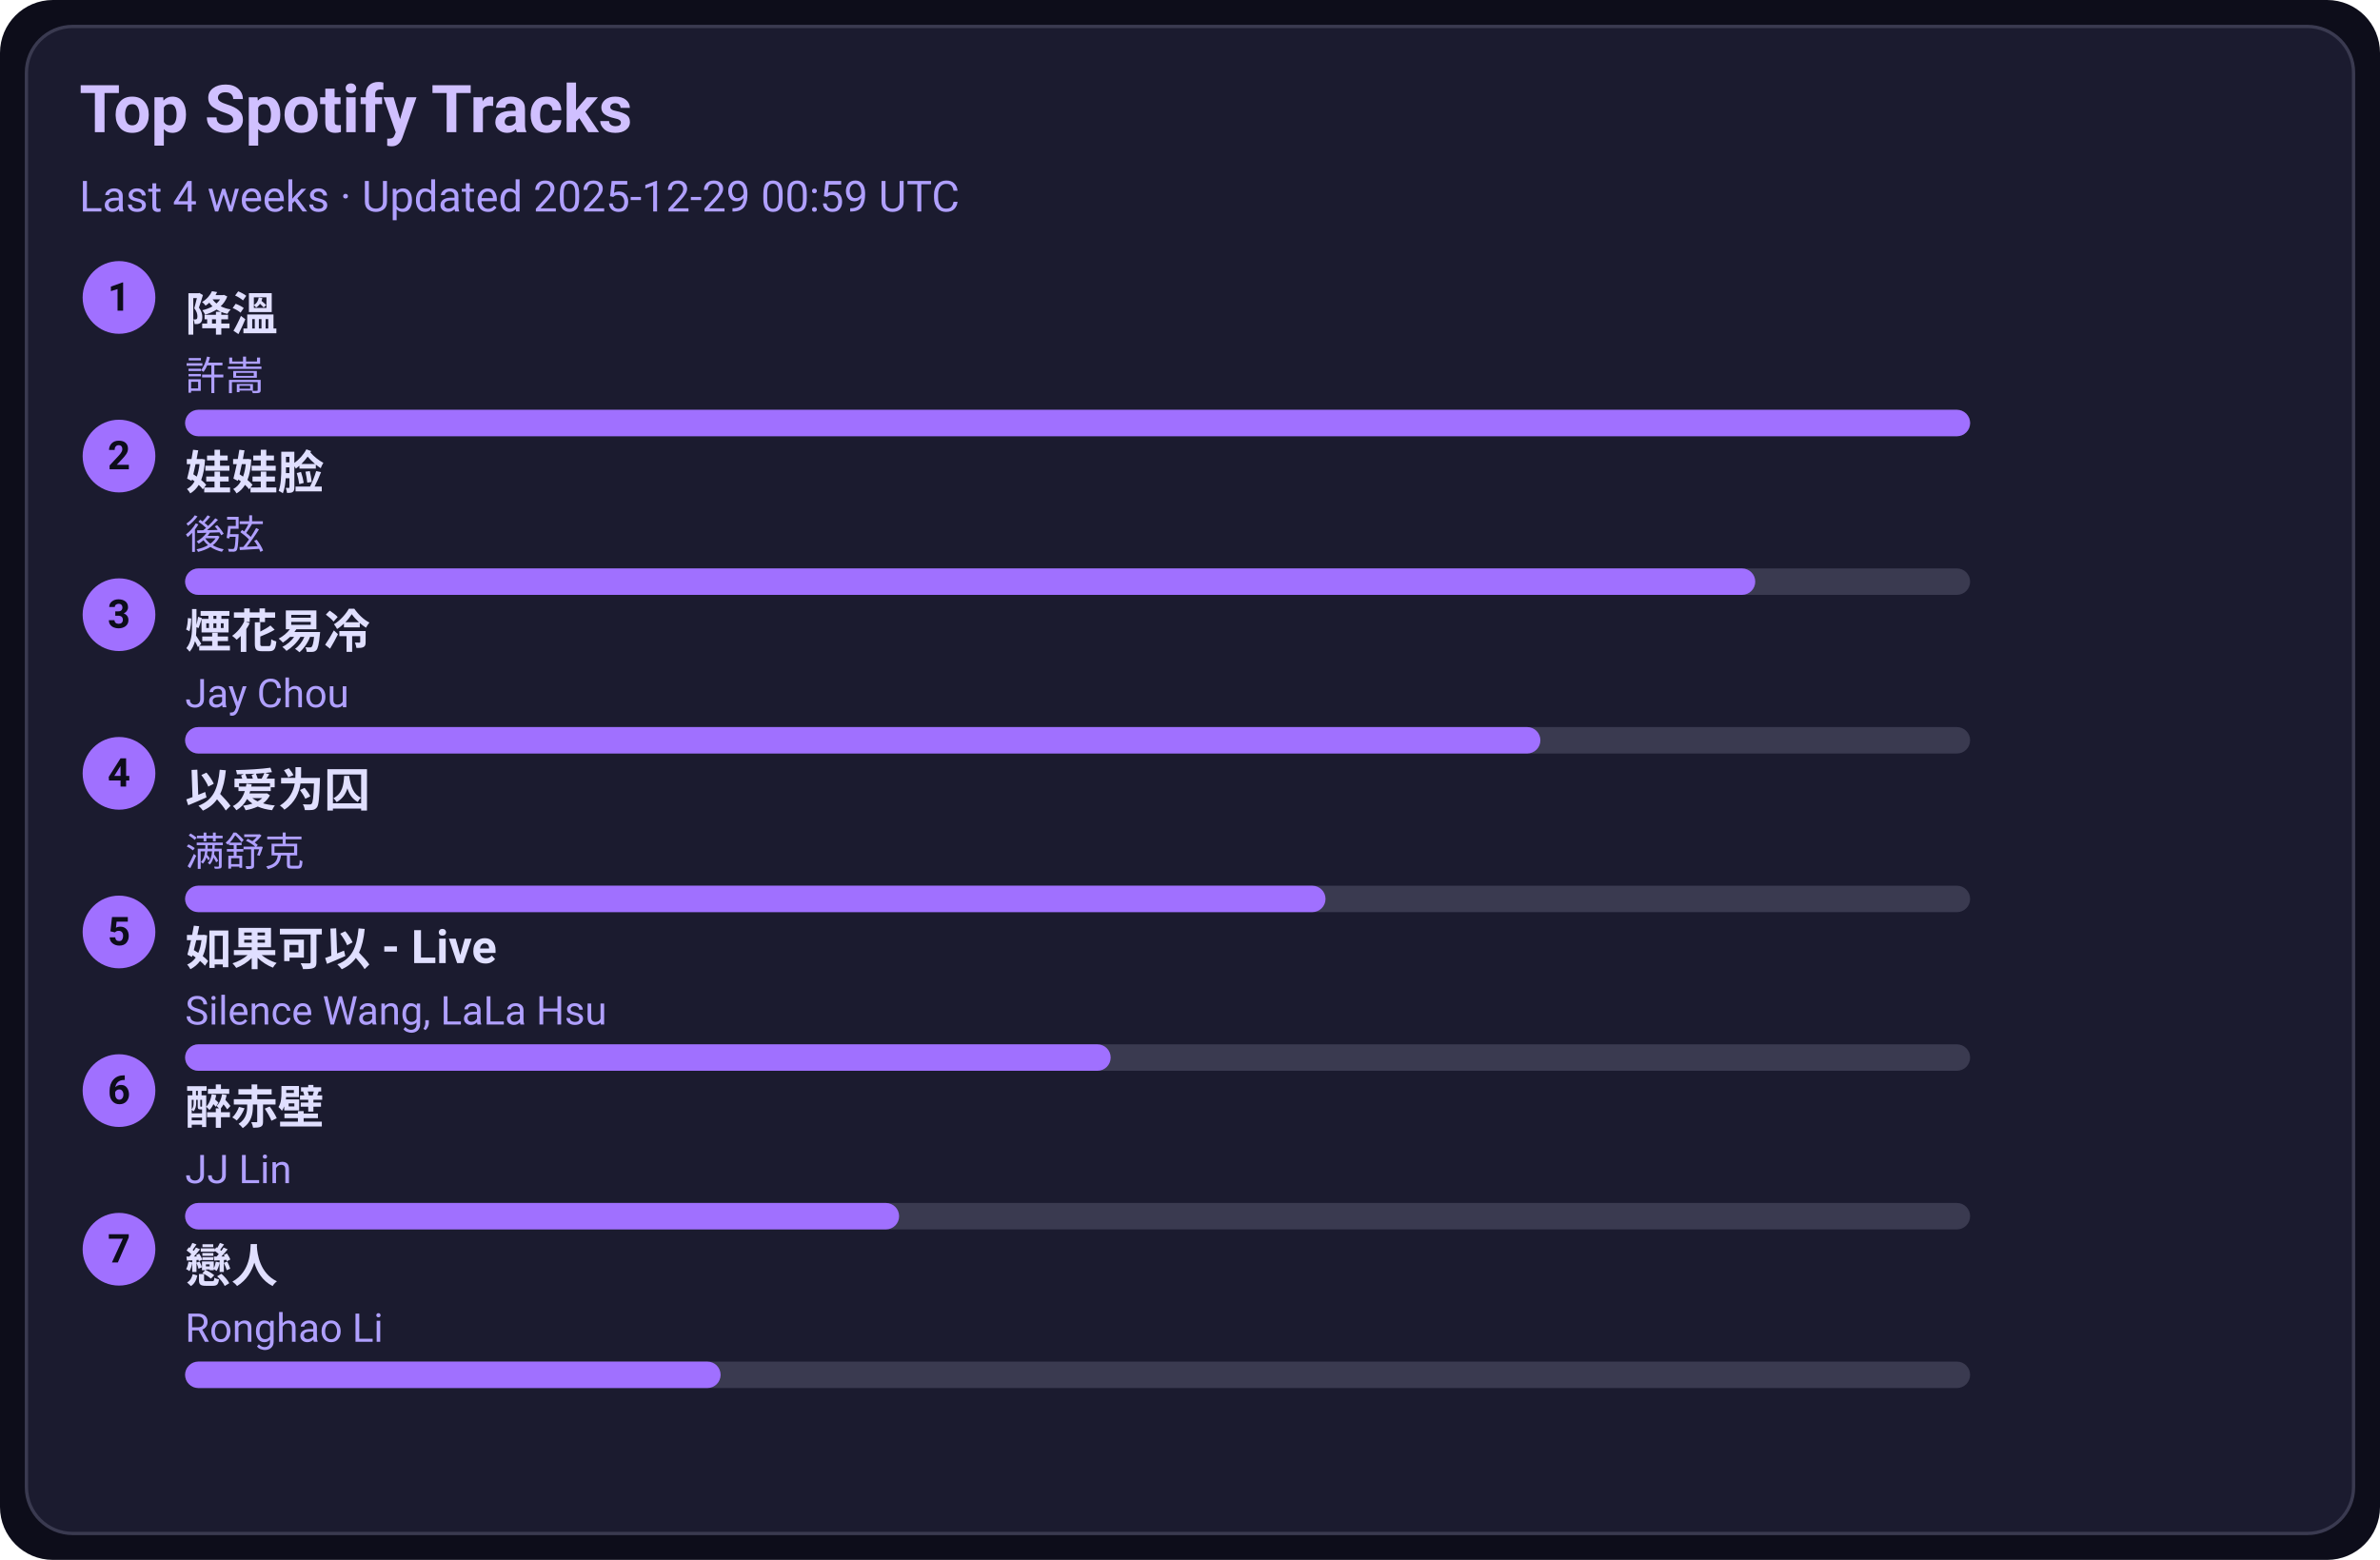
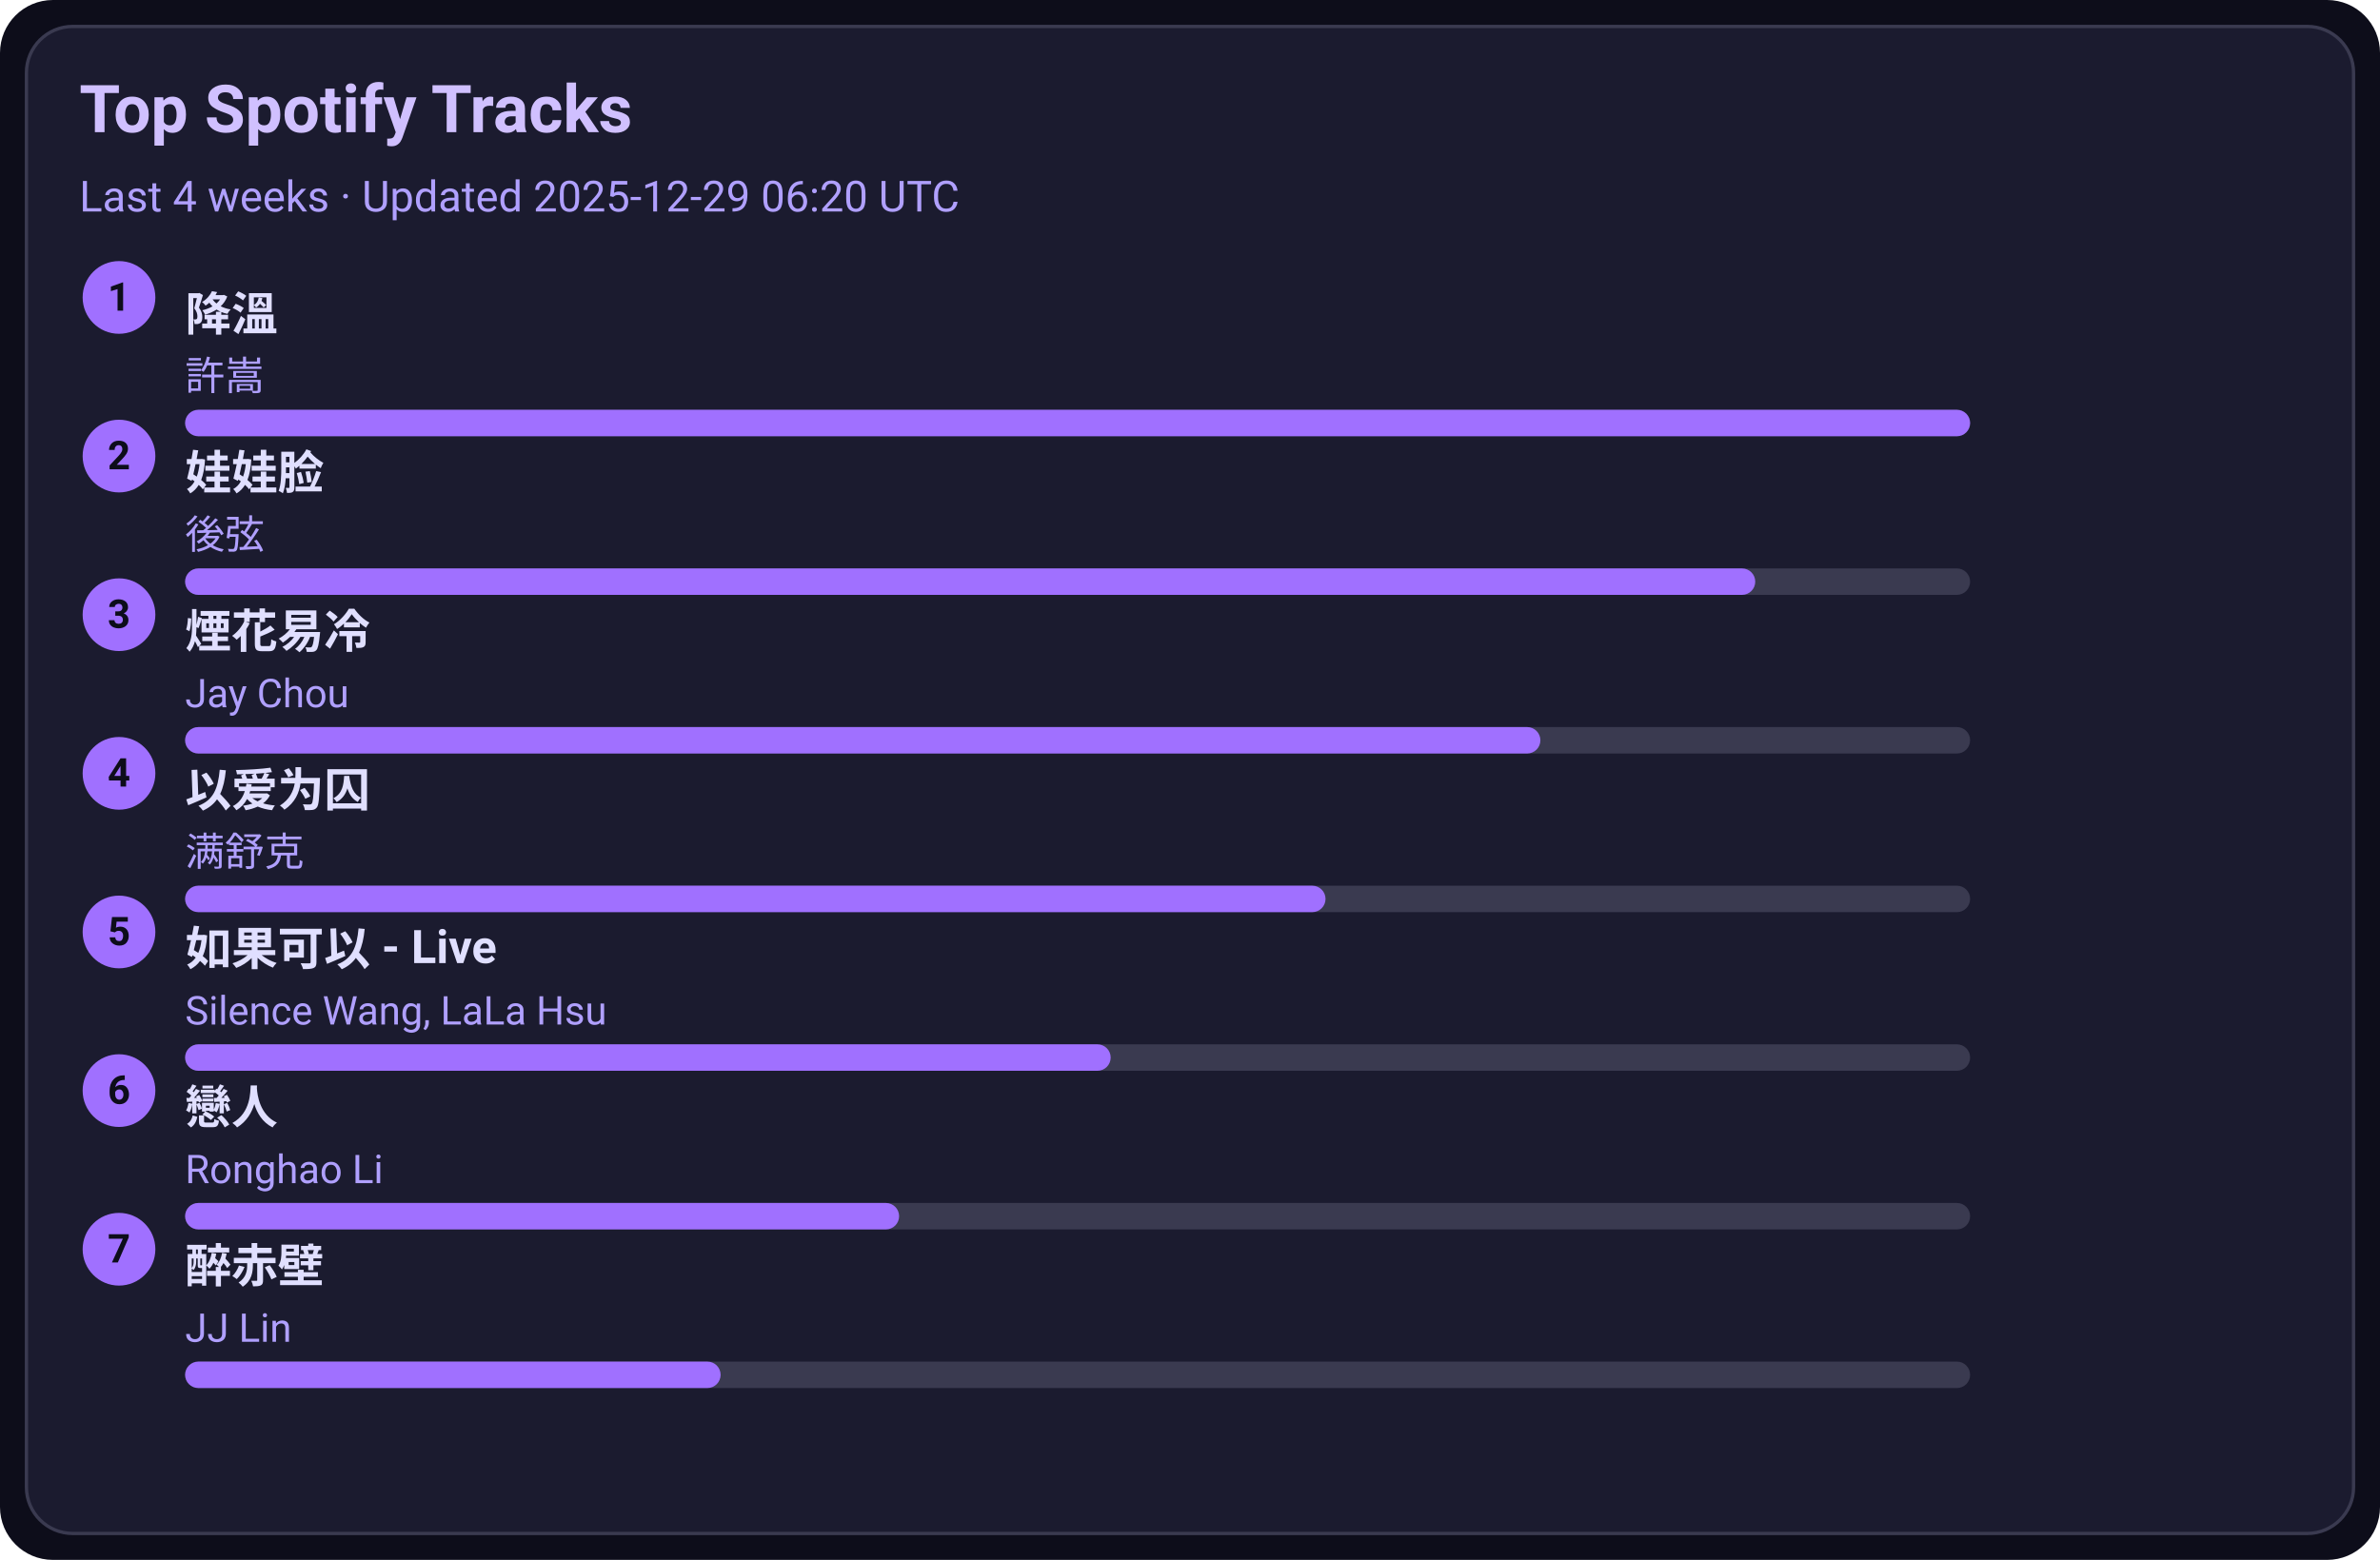
<svg xmlns="http://www.w3.org/2000/svg" width="720" height="472" viewBox="0 0 720 472">
  <style>text{font-family:-apple-system,BlinkMacSystemFont,Segoe UI,Roboto,Ubuntu,Helvetica Neue,Arial,Noto Sans,sans-serif}</style>
  <rect width="720" height="472" rx="16" fill="#0d0d1a" />
  <rect x="8" y="8" width="704" height="456" rx="14" fill="#1b1b2f" stroke="#3a3a50" />
  <text x="24" y="40" font-size="20" fill="#d0c0ff" font-weight="600">Top Spotify Tracks</text>
-   <text x="24" y="64" font-size="13" fill="#b0a0ff">Last 4 weeks · Updated 2025-12-29 00:59 UTC</text>
+   <text x="24" y="64" font-size="13" fill="#b0a0ff">Last 4 weeks · Updated 2025-12-29 06:20 UTC</text>
  <circle cx="36" cy="90" r="11" fill="#a070ff" />
  <text x="36" y="94" text-anchor="middle" font-size="12" fill="#0d0d1a" font-weight="700">1</text>
  <a href="https://open.spotify.com/track/2q9uhrOfyOnBa3oWR1PfYT" target="_blank" rel="noopener noreferrer">
    <text x="56" y="100" font-size="14" fill="#e0dfff" font-weight="600">降溫</text>
  </a>
  <text x="56" y="118" font-size="12" fill="#b0a0ff">許嵩</text>
  <rect x="56" y="124" width="540" height="8" rx="4" fill="#3a3a50" />
  <rect x="56" y="124" width="540" height="8" rx="4" fill="#a070ff" />
  <circle cx="36" cy="138" r="11" fill="#a070ff" />
  <text x="36" y="142" text-anchor="middle" font-size="12" fill="#0d0d1a" font-weight="700">2</text>
  <a href="https://open.spotify.com/track/08ouEICweFmqfgPJnRIQkE" target="_blank" rel="noopener noreferrer">
    <text x="56" y="148" font-size="14" fill="#e0dfff" font-weight="600">娃娃脸</text>
  </a>
  <text x="56" y="166" font-size="12" fill="#b0a0ff">後弦</text>
  <rect x="56" y="172" width="540" height="8" rx="4" fill="#3a3a50" />
  <rect x="56" y="172" width="475" height="8" rx="4" fill="#a070ff" />
  <circle cx="36" cy="186" r="11" fill="#a070ff" />
  <text x="36" y="190" text-anchor="middle" font-size="12" fill="#0d0d1a" font-weight="700">3</text>
  <a href="https://open.spotify.com/track/24beWW0pQCJEF3IVSpIryu" target="_blank" rel="noopener noreferrer">
    <text x="56" y="196" font-size="14" fill="#e0dfff" font-weight="600">煙花易冷</text>
  </a>
  <text x="56" y="214" font-size="12" fill="#b0a0ff">Jay Chou</text>
  <rect x="56" y="220" width="540" height="8" rx="4" fill="#3a3a50" />
  <rect x="56" y="220" width="410" height="8" rx="4" fill="#a070ff" />
  <circle cx="36" cy="234" r="11" fill="#a070ff" />
  <text x="36" y="238" text-anchor="middle" font-size="12" fill="#0d0d1a" font-weight="700">4</text>
  <a href="https://open.spotify.com/track/0RW2LEfGQK5BaIho6sSLqf" target="_blank" rel="noopener noreferrer">
    <text x="56" y="244" font-size="14" fill="#e0dfff" font-weight="600">以爱为囚</text>
  </a>
  <text x="56" y="262" font-size="12" fill="#b0a0ff">满舒克</text>
  <rect x="56" y="268" width="540" height="8" rx="4" fill="#3a3a50" />
  <rect x="56" y="268" width="345" height="8" rx="4" fill="#a070ff" />
  <circle cx="36" cy="282" r="11" fill="#a070ff" />
  <text x="36" y="286" text-anchor="middle" font-size="12" fill="#0d0d1a" font-weight="700">5</text>
  <a href="https://open.spotify.com/track/6IF65dJzfmPcX7jwDegwoo" target="_blank" rel="noopener noreferrer">
    <text x="56" y="292" font-size="14" fill="#e0dfff" font-weight="600">如果可以 - Live</text>
  </a>
  <text x="56" y="310" font-size="12" fill="#b0a0ff">Silence Wang, LaLa Hsu</text>
  <rect x="56" y="316" width="540" height="8" rx="4" fill="#3a3a50" />
  <rect x="56" y="316" width="280" height="8" rx="4" fill="#a070ff" />
  <circle cx="36" cy="330" r="11" fill="#a070ff" />
  <text x="36" y="334" text-anchor="middle" font-size="12" fill="#0d0d1a" font-weight="700">6</text>
-   <a href="https://open.spotify.com/track/69lAYqbyHL1A0gctdLd9WV" target="_blank" rel="noopener noreferrer">
-     <text x="56" y="340" font-size="14" fill="#e0dfff" font-weight="600">醉赤壁</text>
+   <a href="https://open.spotify.com/track/3eDz7gA410uim6ydVqqjyR" target="_blank" rel="noopener noreferrer">
+     <text x="56" y="340" font-size="14" fill="#e0dfff" font-weight="600">戀人</text>
  </a>
-   <text x="56" y="358" font-size="12" fill="#b0a0ff">JJ Lin</text>
+   <text x="56" y="358" font-size="12" fill="#b0a0ff">Ronghao Li</text>
  <rect x="56" y="364" width="540" height="8" rx="4" fill="#3a3a50" />
  <rect x="56" y="364" width="216" height="8" rx="4" fill="#a070ff" />
  <circle cx="36" cy="378" r="11" fill="#a070ff" />
  <text x="36" y="382" text-anchor="middle" font-size="12" fill="#0d0d1a" font-weight="700">7</text>
-   <a href="https://open.spotify.com/track/3eDz7gA410uim6ydVqqjyR" target="_blank" rel="noopener noreferrer">
-     <text x="56" y="388" font-size="14" fill="#e0dfff" font-weight="600">戀人</text>
+   <a href="https://open.spotify.com/track/69lAYqbyHL1A0gctdLd9WV" target="_blank" rel="noopener noreferrer">
+     <text x="56" y="388" font-size="14" fill="#e0dfff" font-weight="600">醉赤壁</text>
  </a>
-   <text x="56" y="406" font-size="12" fill="#b0a0ff">Ronghao Li</text>
+   <text x="56" y="406" font-size="12" fill="#b0a0ff">JJ Lin</text>
  <rect x="56" y="412" width="540" height="8" rx="4" fill="#3a3a50" />
  <rect x="56" y="412" width="162" height="8" rx="4" fill="#a070ff" />
</svg>
